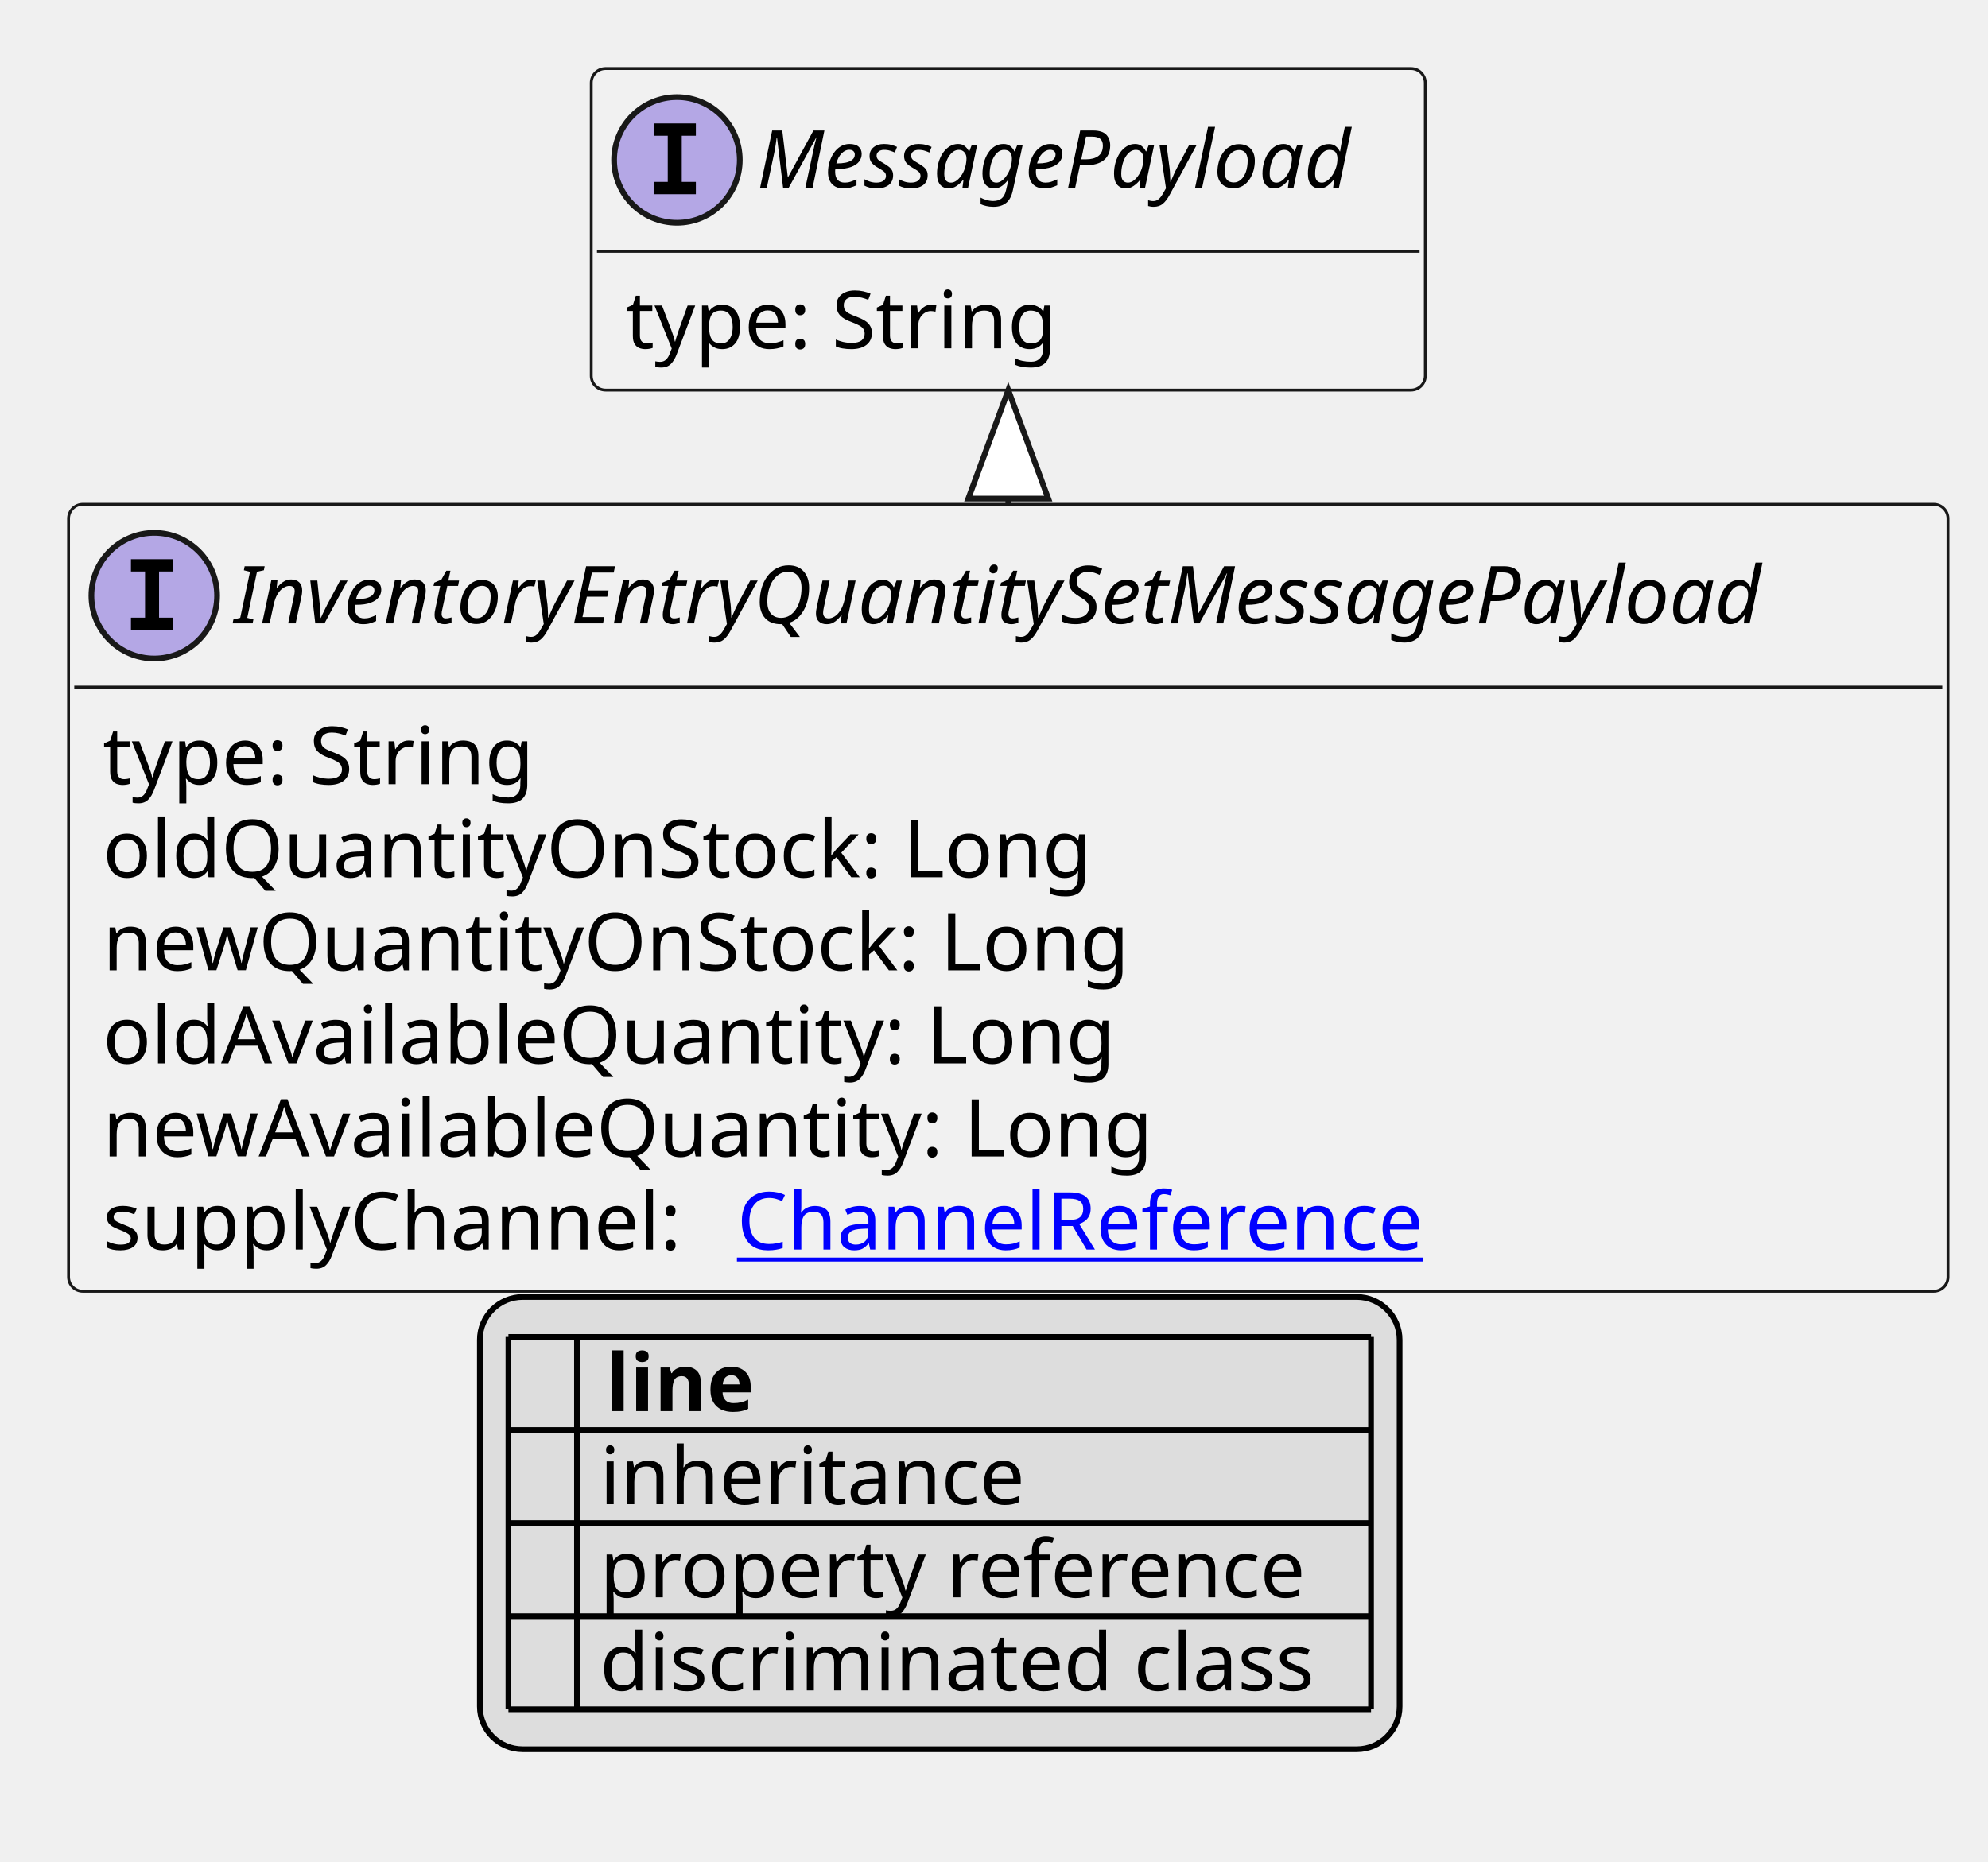
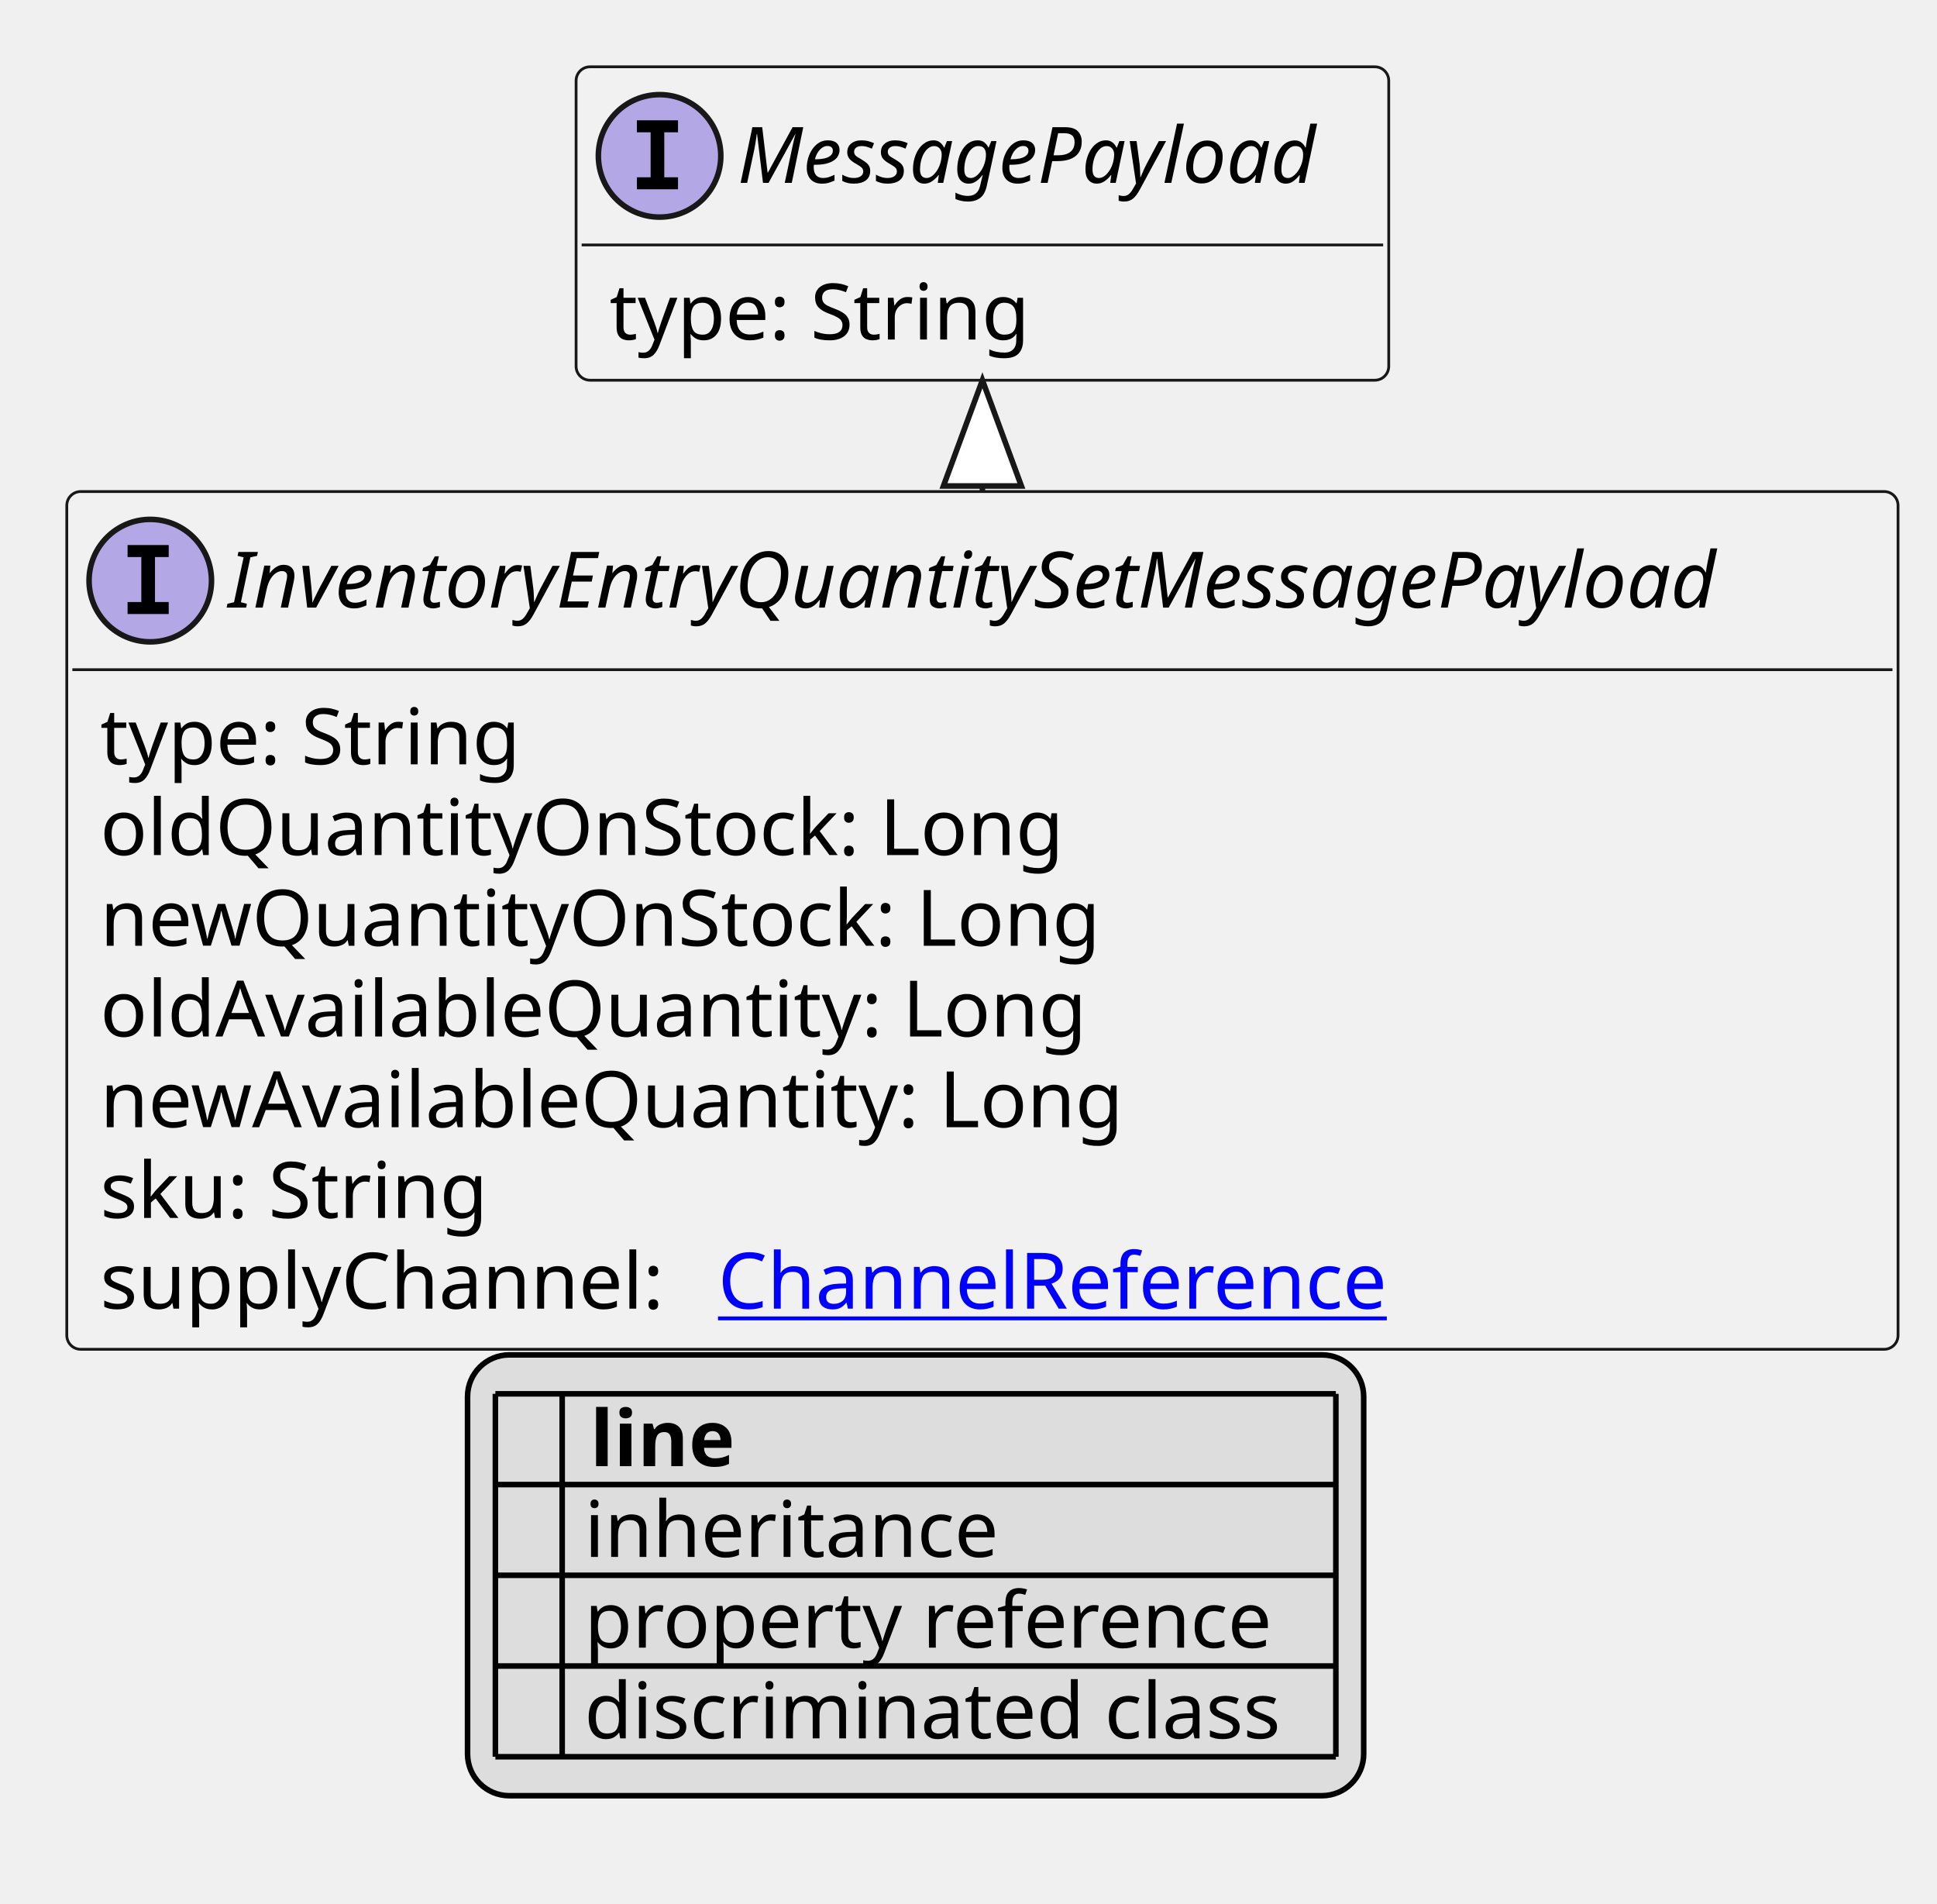
- <svg xmlns="http://www.w3.org/2000/svg" xmlns:xlink="http://www.w3.org/1999/xlink" contentStyleType="text/css" height="326px" preserveAspectRatio="none" style="width:348px;height:326px;background:#FFFFFF;" version="1.1" viewBox="0 0 348 326" width="348px" zoomAndPan="magnify">
+ <svg xmlns="http://www.w3.org/2000/svg" xmlns:xlink="http://www.w3.org/1999/xlink" contentStyleType="text/css" height="342px" preserveAspectRatio="none" style="width:348px;height:342px;background:#FFFFFF;" version="1.1" viewBox="0 0 348 342" width="348px" zoomAndPan="magnify">
  <defs>
-     <filter height="1" id="b1cegc6nmgg4tn0" width="1" x="0" y="0">
+     <filter height="1" id="bk3kbq7ug93bs0" width="1" x="0" y="0">
      <feFlood flood-color="#000000" result="flood" />
      <feComposite in="SourceGraphic" in2="flood" operator="over" />
    </filter>
-     <filter height="1" id="b1cegc6nmgg4tn1" width="1" x="0" y="0">
+     <filter height="1" id="bk3kbq7ug93bs1" width="1" x="0" y="0">
      <feFlood flood-color="#008000" result="flood" />
      <feComposite in="SourceGraphic" in2="flood" operator="over" />
    </filter>
-     <filter height="1" id="b1cegc6nmgg4tn2" width="1" x="0" y="0">
+     <filter height="1" id="bk3kbq7ug93bs2" width="1" x="0" y="0">
      <feFlood flood-color="#0000FF" result="flood" />
      <feComposite in="SourceGraphic" in2="flood" operator="over" />
    </filter>
  </defs>
  <g>
    <a href="InventoryEntryQuantitySetMessagePayload.svg" target="_top" title="InventoryEntryQuantitySetMessagePayload.svg" xlink:actuate="onRequest" xlink:href="InventoryEntryQuantitySetMessagePayload.svg" xlink:show="new" xlink:title="InventoryEntryQuantitySetMessagePayload.svg" xlink:type="simple">
      <g id="elem_InventoryEntryQuantitySetMessagePayload">
-         <rect codeLine="10" fill="#F1F1F1" height="137.781" id="InventoryEntryQuantitySetMessagePayload" rx="2.5" ry="2.5" style="stroke:#181818;stroke-width:0.5;" width="329" x="12" y="88.297" />
+         <rect codeLine="10" fill="#F1F1F1" height="154.078" id="InventoryEntryQuantitySetMessagePayload" rx="2.5" ry="2.5" style="stroke:#181818;stroke-width:0.5;" width="329" x="12" y="88.297" />
        <ellipse cx="27" cy="104.297" fill="#B4A7E5" rx="11" ry="11" style="stroke:#181818;stroke-width:1.0;" />
        <path d="M22.922,100.062 L22.922,97.906 L30.312,97.906 L30.312,100.062 L27.844,100.062 L27.844,108.141 L30.312,108.141 L30.312,110.297 L22.922,110.297 L22.922,108.141 L25.391,108.141 L25.391,100.062 L22.922,100.062 Z " fill="#000000" />
        <text fill="#000000" font-family="sans-serif" font-size="14" font-style="italic" lengthAdjust="spacing" textLength="297" x="41" y="109.144">InventoryEntryQuantitySetMessagePayload</text>
        <line style="stroke:#181818;stroke-width:0.5;" x1="13" x2="340" y1="120.297" y2="120.297" />
        <text fill="#000000" font-family="sans-serif" font-size="14" lengthAdjust="spacing" textLength="79" x="18" y="137.292">type: String</text>
        <text fill="#000000" font-family="sans-serif" font-size="14" lengthAdjust="spacing" textLength="180" x="18" y="153.589">oldQuantityOnStock: Long</text>
        <text fill="#000000" font-family="sans-serif" font-size="14" lengthAdjust="spacing" textLength="188" x="18" y="169.886">newQuantityOnStock: Long</text>
        <text fill="#000000" font-family="sans-serif" font-size="14" lengthAdjust="spacing" textLength="180" x="18" y="186.183">oldAvailableQuantity: Long</text>
        <text fill="#000000" font-family="sans-serif" font-size="14" lengthAdjust="spacing" textLength="188" x="18" y="202.48">newAvailableQuantity: Long</text>
-         <text fill="#000000" font-family="sans-serif" font-size="14" lengthAdjust="spacing" textLength="107" x="18" y="218.776">supplyChannel:</text>
+         <text fill="#000000" font-family="sans-serif" font-size="14" lengthAdjust="spacing" textLength="74" x="18" y="218.776">sku: String</text>
+         <text fill="#000000" font-family="sans-serif" font-size="14" lengthAdjust="spacing" textLength="107" x="18" y="235.073">supplyChannel:</text>
        <a href="ChannelReference.svg" target="_top" title="ChannelReference.svg" xlink:actuate="onRequest" xlink:href="ChannelReference.svg" xlink:show="new" xlink:title="ChannelReference.svg" xlink:type="simple">
-           <text fill="#0000FF" font-family="sans-serif" font-size="14" lengthAdjust="spacing" text-decoration="underline" textLength="129" x="129" y="218.776">ChannelReference</text>
+           <text fill="#0000FF" font-family="sans-serif" font-size="14" lengthAdjust="spacing" text-decoration="underline" textLength="129" x="129" y="235.073">ChannelReference</text>
        </a>
      </g>
    </a>
    <a href="MessagePayload.svg" target="_top" title="MessagePayload.svg" xlink:actuate="onRequest" xlink:href="MessagePayload.svg" xlink:show="new" xlink:title="MessagePayload.svg" xlink:type="simple">
      <g id="elem_MessagePayload">
-         <rect codeLine="18" fill="#F1F1F1" height="56.297" id="MessagePayload" rx="2.5" ry="2.5" style="stroke:#181818;stroke-width:0.5;" width="146" x="103.5" y="12" />
+         <rect codeLine="19" fill="#F1F1F1" height="56.297" id="MessagePayload" rx="2.5" ry="2.5" style="stroke:#181818;stroke-width:0.5;" width="146" x="103.5" y="12" />
        <ellipse cx="118.5" cy="28" fill="#B4A7E5" rx="11" ry="11" style="stroke:#181818;stroke-width:1.0;" />
        <path d="M114.422,23.766 L114.422,21.609 L121.812,21.609 L121.812,23.766 L119.344,23.766 L119.344,31.844 L121.812,31.844 L121.812,34 L114.422,34 L114.422,31.844 L116.891,31.844 L116.891,23.766 L114.422,23.766 Z " fill="#000000" />
        <text fill="#000000" font-family="sans-serif" font-size="14" font-style="italic" lengthAdjust="spacing" textLength="114" x="132.5" y="32.847">MessagePayload</text>
        <line style="stroke:#181818;stroke-width:0.5;" x1="104.5" x2="248.5" y1="44" y2="44" />
        <text fill="#000000" font-family="sans-serif" font-size="14" lengthAdjust="spacing" textLength="79" x="109.5" y="60.995">type: String</text>
      </g>
    </a>
    <line style="stroke:#181818;stroke-width:1.0;" x1="176.5" x2="176.5" y1="68.297" y2="88.297" />
    <polygon fill="#FFFFFF" points="176.5,68.297,169.5,87.297,183.5,87.297,176.5,68.297" style="stroke:#181818;stroke-width:1.0;" />
-     <rect fill="#DDDDDD" height="79.188" id="_legend" rx="7.5" ry="7.5" style="stroke:#000000;stroke-width:1.0;" width="161" x="84" y="227.078" />
-     <text fill="#000000" font-family="sans-serif" font-size="14" font-weight="bold" lengthAdjust="spacing" textLength="5" x="89" y="247.073"> </text>
-     <text fill="#000000" font-family="sans-serif" font-size="14" font-weight="bold" lengthAdjust="spacing" textLength="28" x="106" y="247.073">line</text>
-     <text fill="#000000" filter="url(#b1cegc6nmgg4tn0)" font-family="sans-serif" font-size="14" lengthAdjust="spacing" textLength="12" x="89" y="263.37">   </text>
-     <text fill="#000000" font-family="sans-serif" font-size="14" lengthAdjust="spacing" textLength="77" x="105" y="263.37">inheritance</text>
-     <text fill="#000000" filter="url(#b1cegc6nmgg4tn1)" font-family="sans-serif" font-size="14" lengthAdjust="spacing" textLength="12" x="89" y="279.667">   </text>
-     <text fill="#000000" font-family="sans-serif" font-size="14" lengthAdjust="spacing" textLength="129" x="105" y="279.667">property reference</text>
-     <text fill="#000000" filter="url(#b1cegc6nmgg4tn2)" font-family="sans-serif" font-size="14" lengthAdjust="spacing" textLength="12" x="89" y="295.964">   </text>
-     <text fill="#000000" font-family="sans-serif" font-size="14" lengthAdjust="spacing" textLength="131" x="105" y="295.964">discriminated class</text>
-     <line style="stroke:#000000;stroke-width:1.0;" x1="89" x2="240" y1="234.078" y2="234.078" />
+     <rect fill="#DDDDDD" height="79.188" id="_legend" rx="7.5" ry="7.5" style="stroke:#000000;stroke-width:1.0;" width="161" x="84" y="243.375" />
+     <text fill="#000000" font-family="sans-serif" font-size="14" font-weight="bold" lengthAdjust="spacing" textLength="5" x="89" y="263.37"> </text>
+     <text fill="#000000" font-family="sans-serif" font-size="14" font-weight="bold" lengthAdjust="spacing" textLength="28" x="106" y="263.37">line</text>
+     <text fill="#000000" filter="url(#bk3kbq7ug93bs0)" font-family="sans-serif" font-size="14" lengthAdjust="spacing" textLength="12" x="89" y="279.667">   </text>
+     <text fill="#000000" font-family="sans-serif" font-size="14" lengthAdjust="spacing" textLength="77" x="105" y="279.667">inheritance</text>
+     <text fill="#000000" filter="url(#bk3kbq7ug93bs1)" font-family="sans-serif" font-size="14" lengthAdjust="spacing" textLength="12" x="89" y="295.964">   </text>
+     <text fill="#000000" font-family="sans-serif" font-size="14" lengthAdjust="spacing" textLength="129" x="105" y="295.964">property reference</text>
+     <text fill="#000000" filter="url(#bk3kbq7ug93bs2)" font-family="sans-serif" font-size="14" lengthAdjust="spacing" textLength="12" x="89" y="312.261">   </text>
+     <text fill="#000000" font-family="sans-serif" font-size="14" lengthAdjust="spacing" textLength="131" x="105" y="312.261">discriminated class</text>
    <line style="stroke:#000000;stroke-width:1.0;" x1="89" x2="240" y1="250.375" y2="250.375" />
    <line style="stroke:#000000;stroke-width:1.0;" x1="89" x2="240" y1="266.672" y2="266.672" />
    <line style="stroke:#000000;stroke-width:1.0;" x1="89" x2="240" y1="282.969" y2="282.969" />
    <line style="stroke:#000000;stroke-width:1.0;" x1="89" x2="240" y1="299.266" y2="299.266" />
-     <line style="stroke:#000000;stroke-width:1.0;" x1="89" x2="89" y1="234.078" y2="299.266" />
-     <line style="stroke:#000000;stroke-width:1.0;" x1="101" x2="101" y1="234.078" y2="299.266" />
-     <line style="stroke:#000000;stroke-width:1.0;" x1="240" x2="240" y1="234.078" y2="299.266" />
+     <line style="stroke:#000000;stroke-width:1.0;" x1="89" x2="240" y1="315.562" y2="315.562" />
+     <line style="stroke:#000000;stroke-width:1.0;" x1="89" x2="89" y1="250.375" y2="315.562" />
+     <line style="stroke:#000000;stroke-width:1.0;" x1="101" x2="101" y1="250.375" y2="315.562" />
+     <line style="stroke:#000000;stroke-width:1.0;" x1="240" x2="240" y1="250.375" y2="315.562" />
  </g>
</svg>
